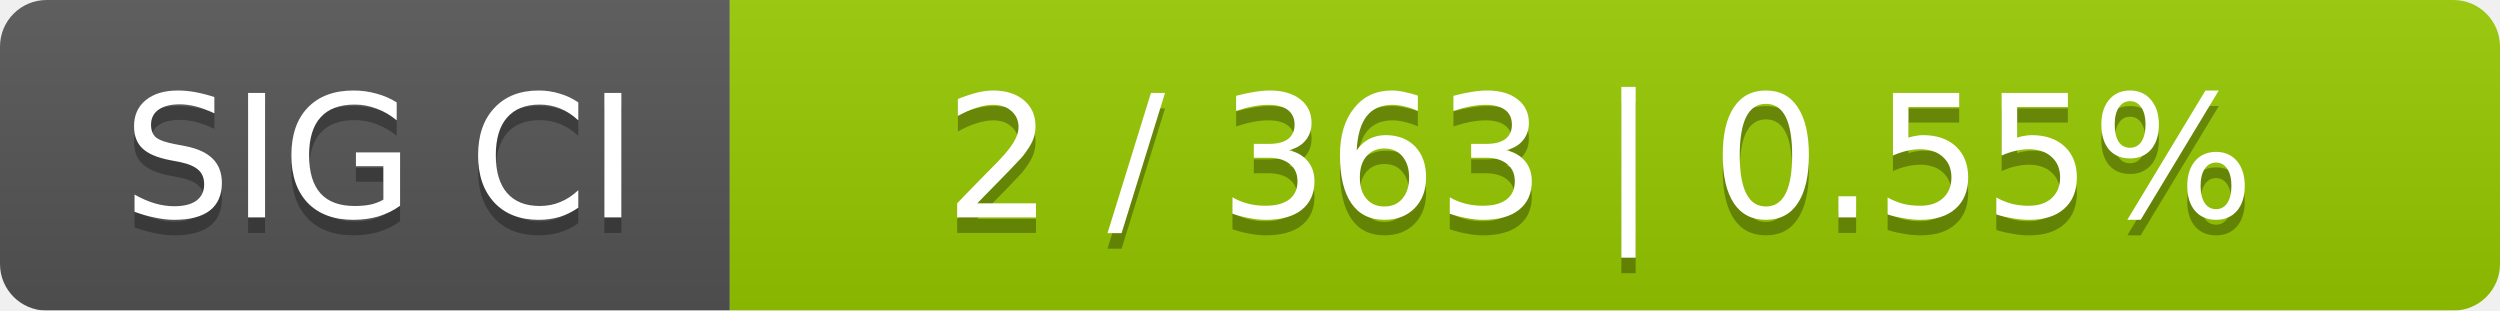
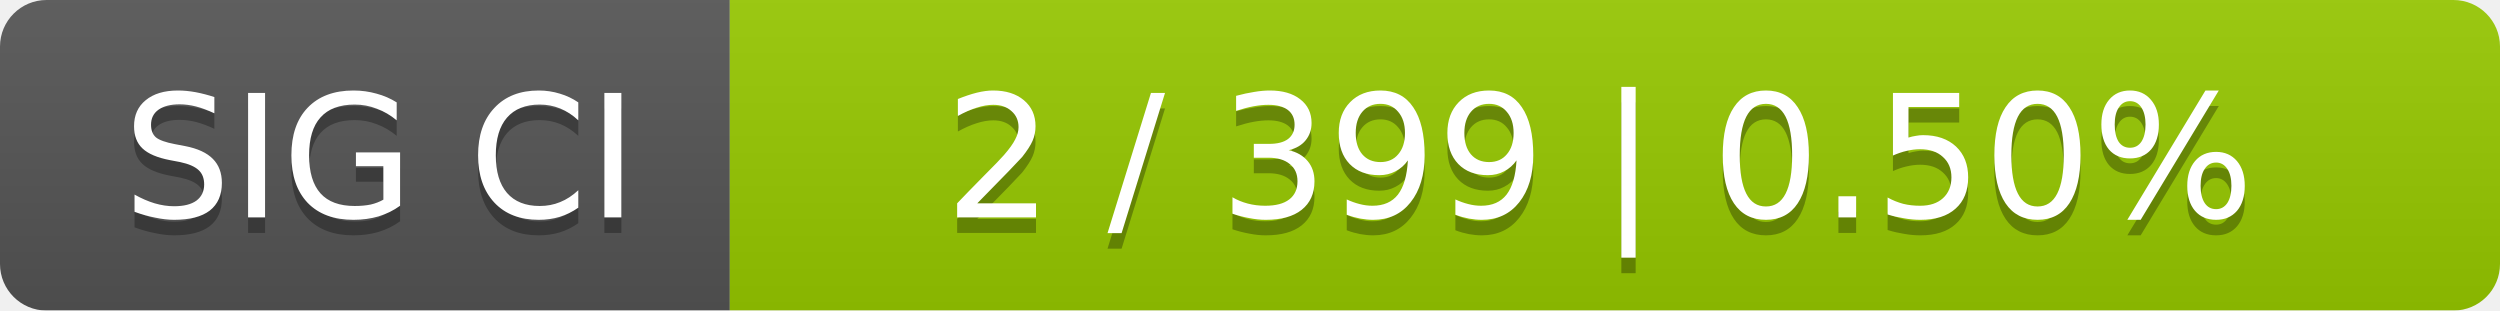
<svg xmlns="http://www.w3.org/2000/svg" width="161" height="20">
  <linearGradient id="smooth" x2="0" y2="100%">
    <stop offset="0" stop-color="#bbb" stop-opacity=".1" />
    <stop offset="1" stop-opacity=".1" />
  </linearGradient>
  <mask id="round">
    <rect width="161" height="20" rx="3" fill="#fff" />
  </mask>
  <g mask="url(#round)">
    <rect width="47" height="20" fill="#555" />
    <rect x="47" width="114" height="20" fill="#97ca00" />
    <rect width="161" height="20" fill="url(#smooth)" />
  </g>
  <g fill="#fff" text-anchor="middle" font-family="DejaVu Sans,Verdana,Geneva,sans-serif" font-size="11">
    <text x="24.5" y="15" fill="#010101" fill-opacity=".3">SIG CI</text>
    <text x="24.5" y="14">SIG CI</text>
-     <text x="103" y="15" fill="#010101" fill-opacity=".3">2 / 363    |    0.55%</text>
-     <text x="103" y="14">2 / 363    |    0.55%</text>
+     <text x="103" y="15" fill="#010101" fill-opacity=".3">2 / 399    |    0.50%</text>
+     <text x="103" y="14">2 / 399    |    0.50%</text>
  </g>
</svg>
